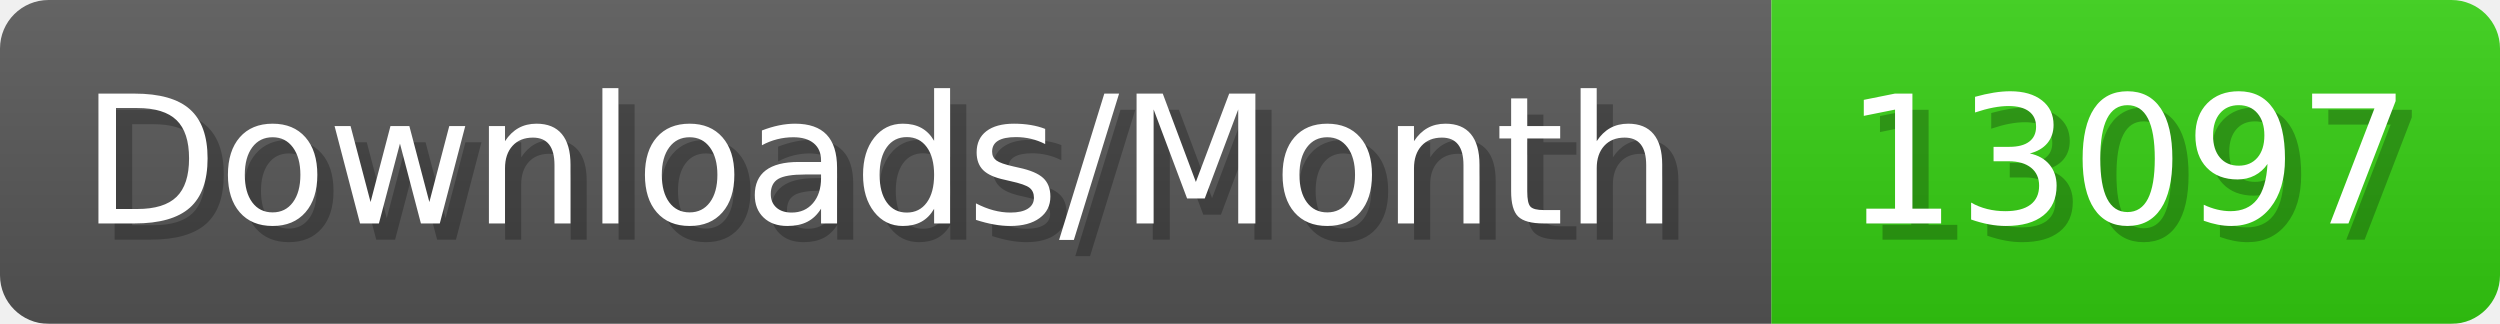
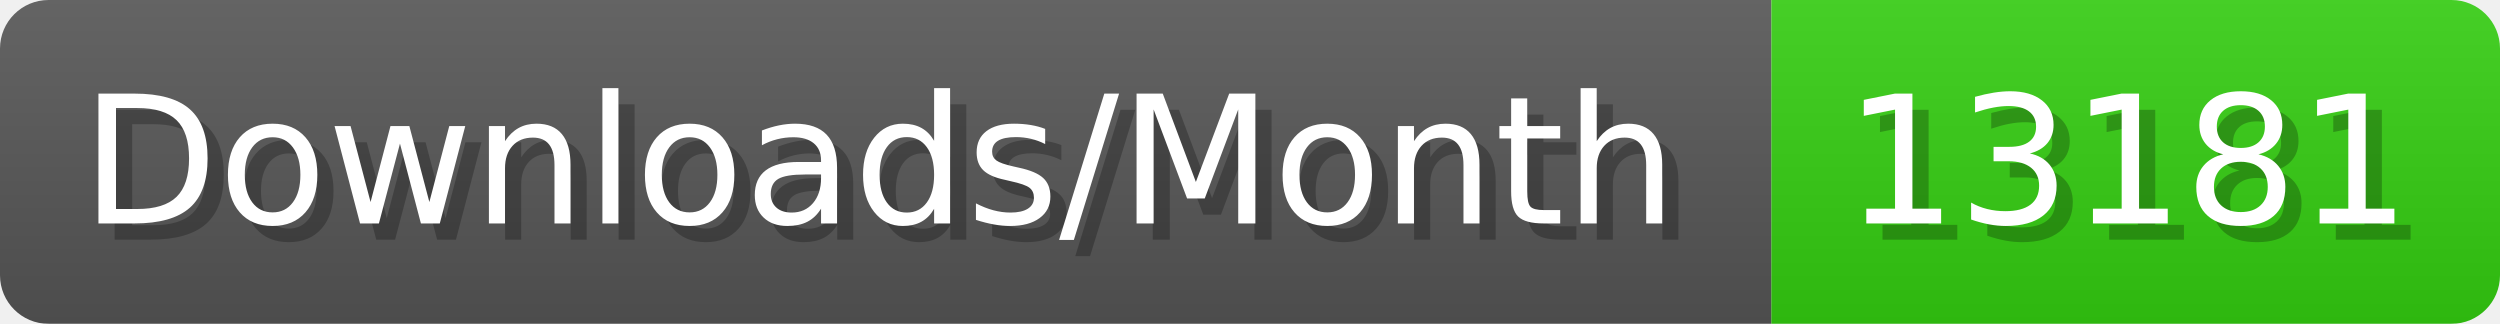
- <svg xmlns="http://www.w3.org/2000/svg" width="154.4" height="20" viewBox="0 0 1544 200" role="img" aria-label="Downloads/Month: 13097">
+ <svg xmlns="http://www.w3.org/2000/svg" width="154.4" height="20" viewBox="0 0 1544 200" role="img" aria-label="Downloads/Month: 13181">
  <linearGradient id="YlXUI" x2="0" y2="100%">
    <stop offset="0" stop-opacity=".1" stop-color="#EEE" />
    <stop offset="1" stop-opacity=".1" />
  </linearGradient>
  <mask id="JHhop">
    <rect width="1544" height="200" rx="30" fill="#FFF" />
  </mask>
  <g mask="url(#JHhop)">
    <rect width="1094" height="200" fill="#555" />
    <rect width="450" height="200" fill="#3C1" x="1094" />
    <rect width="1544" height="200" fill="url(#YlXUI)" />
  </g>
  <g aria-hidden="true" fill="#fff" text-anchor="start" font-family="Verdana,DejaVu Sans,sans-serif" font-size="110">
    <text x="60" y="148" textLength="994" fill="#000" opacity="0.25">Downloads/Month</text>
    <text x="50" y="138" textLength="994">Downloads/Month</text>
-     <text x="1149" y="148" textLength="350" fill="#000" opacity="0.25">13097</text>
-     <text x="1139" y="138" textLength="350">13097</text>
+     <text x="1149" y="148" textLength="350" fill="#000" opacity="0.25">13181</text>
+     <text x="1139" y="138" textLength="350">13181</text>
  </g>
</svg>
